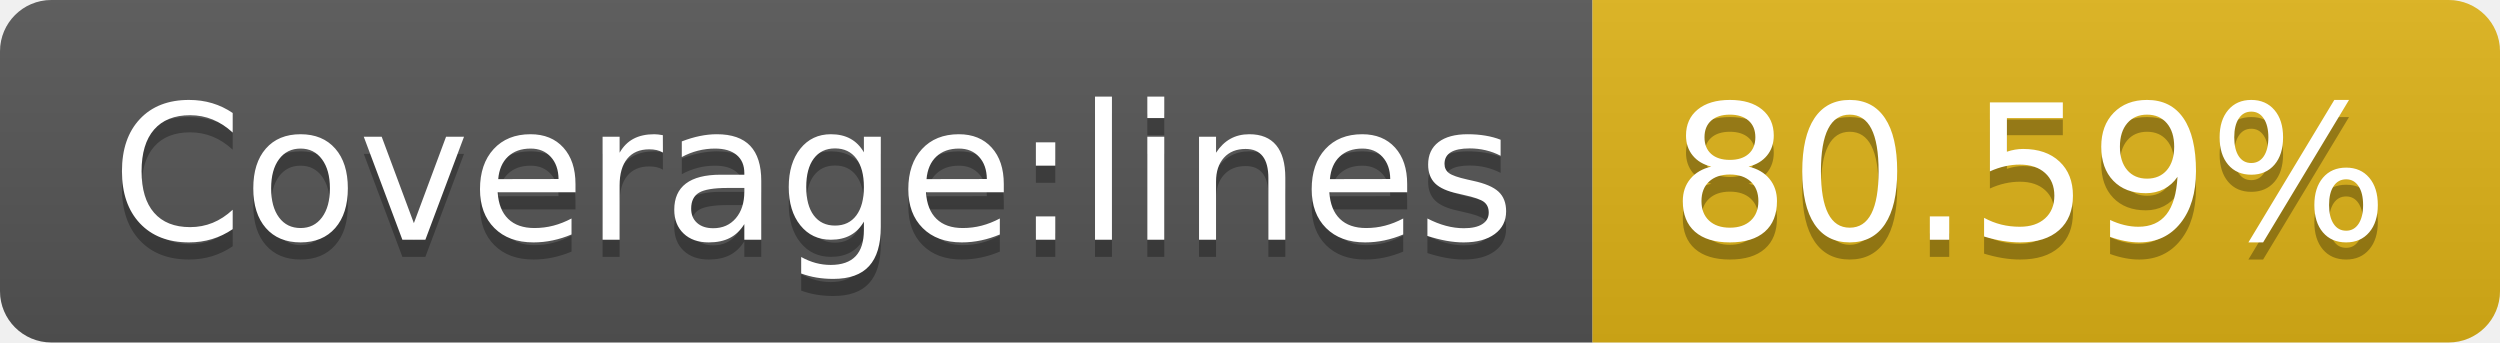
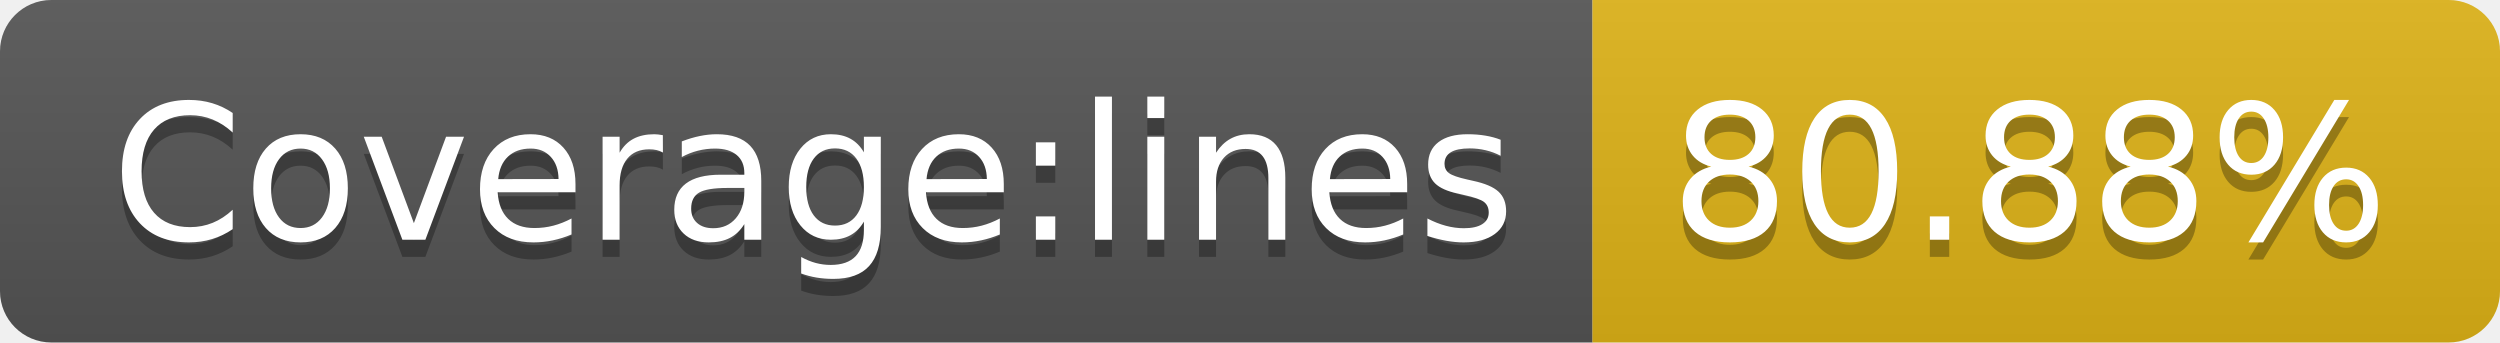
- <svg xmlns="http://www.w3.org/2000/svg" width="146" height="20" role="img" aria-label="Coverage:lines: 80.59%">
+ <svg xmlns="http://www.w3.org/2000/svg" width="146" height="20" role="img" aria-label="Coverage:lines: 80.88%">
  <linearGradient id="s" x2="0" y2="100%">
    <stop offset="0" stop-color="#bbb" stop-opacity=".1" />
    <stop offset="1" stop-opacity=".1" />
  </linearGradient>
  <clipPath id="r">
    <rect width="146" height="20" rx="3" fill="#fff" />
  </clipPath>
  <g clip-path="url(#r)">
    <rect width="93" height="20" fill="#555" />
    <rect x="93" width="53" height="20" fill="#dfb317" />
    <rect width="146" height="20" fill="url(#s)" />
  </g>
  <g fill="#fff" text-anchor="middle" font-family="Verdana,Geneva,DejaVu Sans,sans-serif" text-rendering="geometricPrecision" font-size="110">
    <text aria-hidden="true" x="475" y="150" fill="#010101" fill-opacity=".3" transform="scale(.1)" textLength="830">Coverage:lines</text>
    <text x="475" y="140" transform="scale(.1)" fill="#fff" textLength="830">Coverage:lines</text>
-     <text aria-hidden="true" x="1185" y="150" fill="#010101" fill-opacity=".3" transform="scale(.1)" textLength="430">80.59%</text>
-     <text x="1185" y="140" transform="scale(.1)" fill="#fff" textLength="430">80.59%</text>
+     <text aria-hidden="true" x="1185" y="150" fill="#010101" fill-opacity=".3" transform="scale(.1)" textLength="430">80.88%</text>
+     <text x="1185" y="140" transform="scale(.1)" fill="#fff" textLength="430">80.88%</text>
  </g>
</svg>
